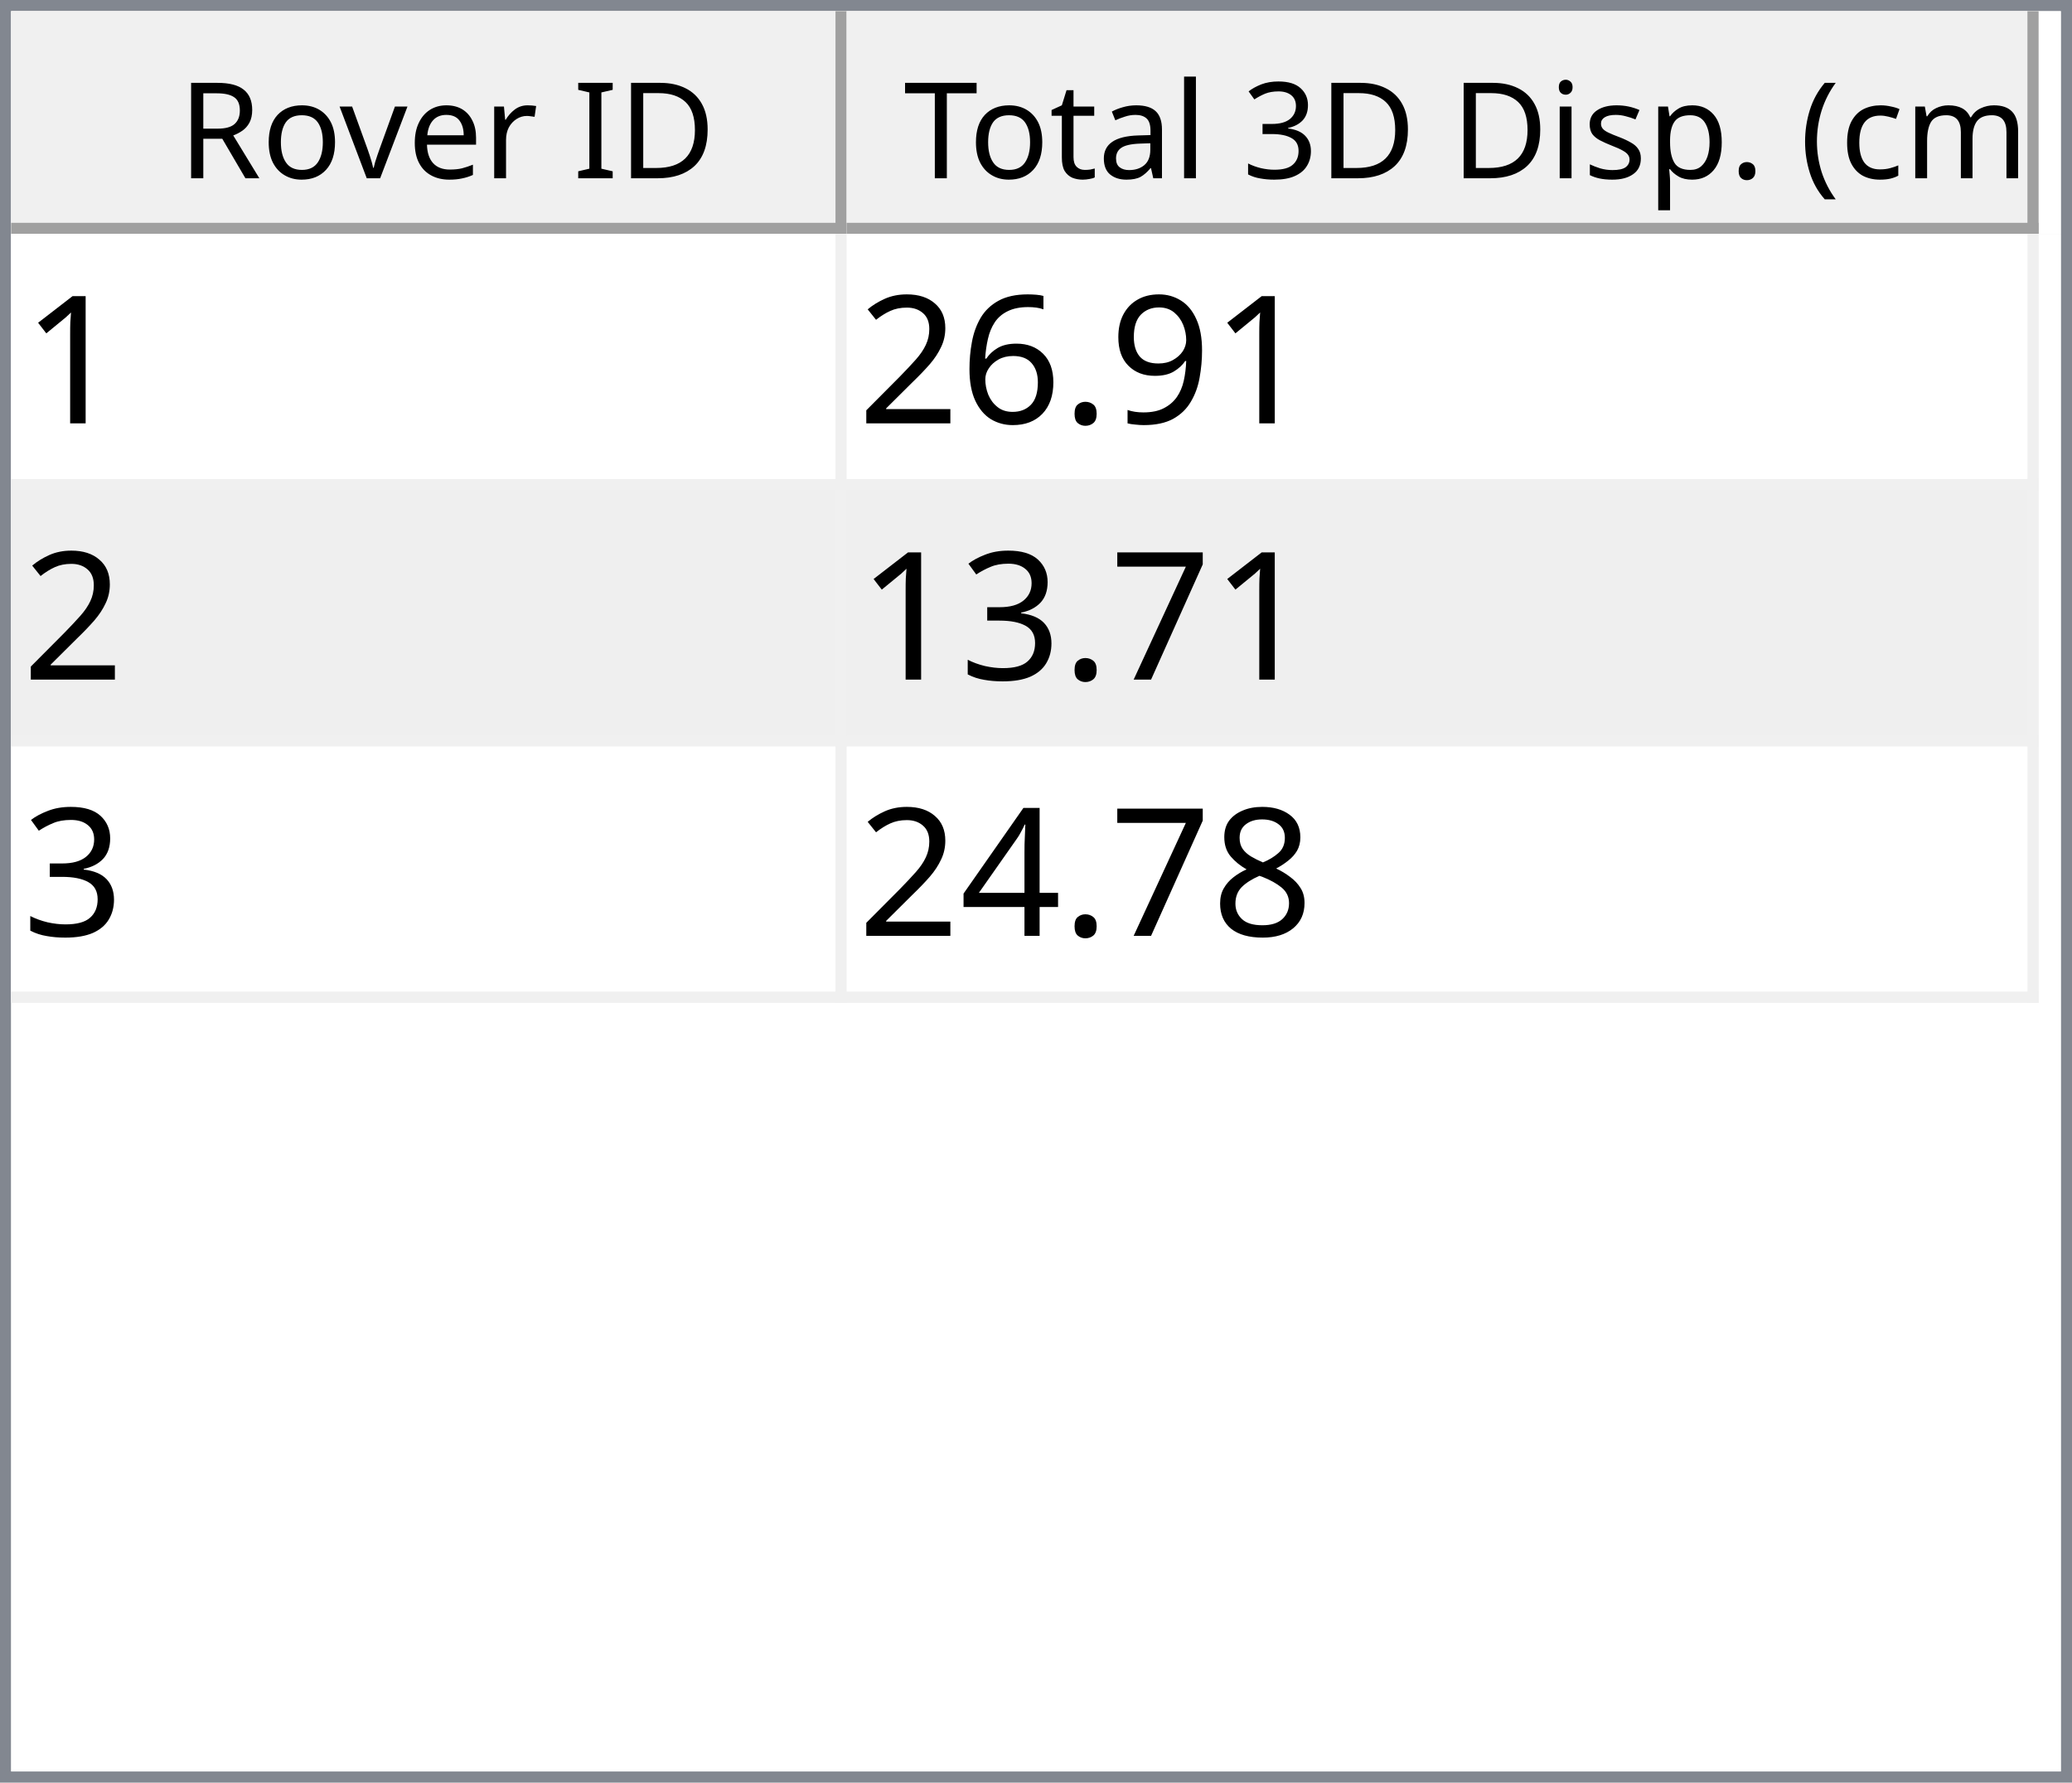
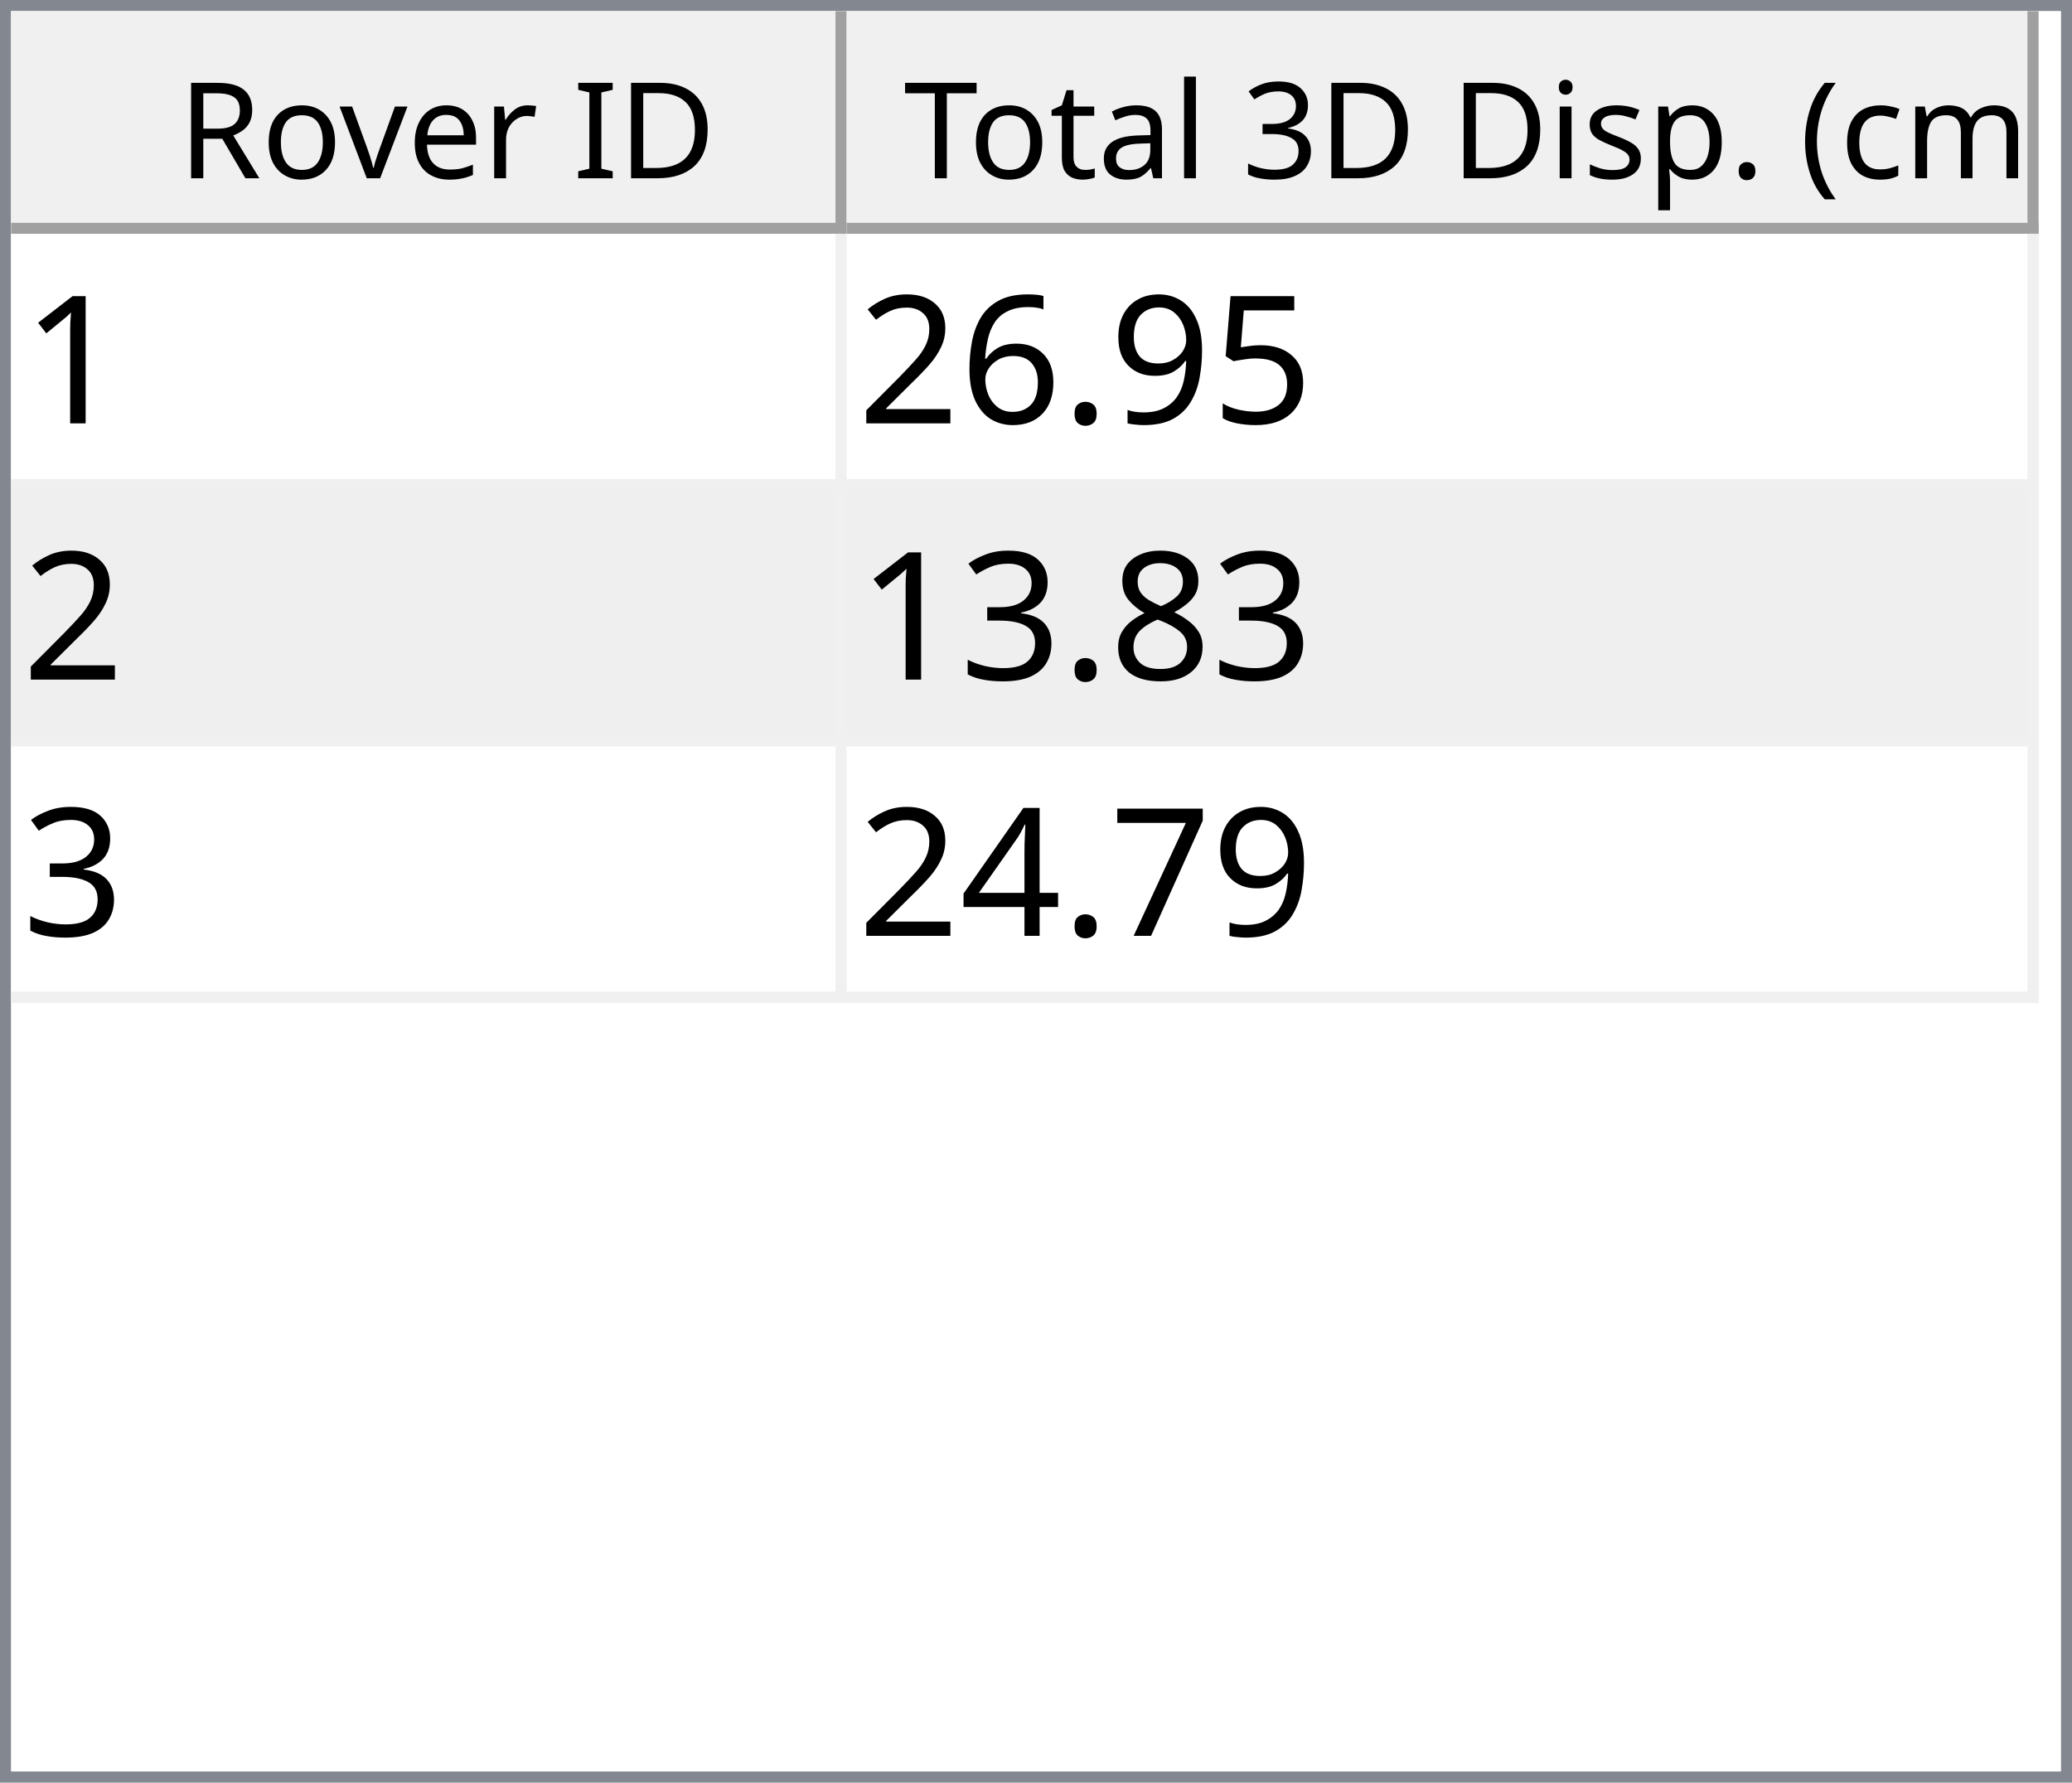
<svg xmlns="http://www.w3.org/2000/svg" style="fill-opacity:1; color-rendering:auto; color-interpolation:auto; text-rendering:auto; stroke:black; stroke-linecap:square; stroke-miterlimit:10; shape-rendering:auto; stroke-opacity:1; fill:black; stroke-dasharray:none; font-weight:normal; stroke-width:1; font-family:'Dialog'; font-style:normal; stroke-linejoin:miter; font-size:12px; stroke-dashoffset:0; image-rendering:auto;" width="186" height="160">
  <defs id="genericDefs" />
  <g>
    <defs id="defs1">
      <clipPath clipPathUnits="userSpaceOnUse" id="clipPath1">
        <path d="M0 0 L186 0 L186 160 L0 160 L0 0 Z" />
      </clipPath>
      <clipPath clipPathUnits="userSpaceOnUse" id="clipPath2">
        <path d="M0 0 L0 160 L186 160 L186 0 Z" />
      </clipPath>
      <clipPath clipPathUnits="userSpaceOnUse" id="clipPath3">
        <path d="M0 0 L0 20 L184 20 L184 0 Z" />
      </clipPath>
      <clipPath clipPathUnits="userSpaceOnUse" id="clipPath4">
        <path d="M0 0 L0 20 L75 20 L75 0 Z" />
      </clipPath>
      <clipPath clipPathUnits="userSpaceOnUse" id="clipPath5">
        <path d="M1 1 L1 19 L74 19 L74 1 Z" />
      </clipPath>
      <clipPath clipPathUnits="userSpaceOnUse" id="clipPath6">
        <path d="M0 0 L0 18 L73 18 L73 0 Z" />
      </clipPath>
      <clipPath clipPathUnits="userSpaceOnUse" id="clipPath7">
        <path d="M-0.5 -0.5 L-0.5 19.5 L74.5 19.5 L74.5 -0.5 Z" />
      </clipPath>
      <clipPath clipPathUnits="userSpaceOnUse" id="clipPath8">
        <path d="M0 0 L0 20 L107 20 L107 0 Z" />
      </clipPath>
      <clipPath clipPathUnits="userSpaceOnUse" id="clipPath9">
        <path d="M1 1 L1 19 L106 19 L106 1 Z" />
      </clipPath>
      <clipPath clipPathUnits="userSpaceOnUse" id="clipPath10">
        <path d="M0 0 L0 18 L105 18 L105 0 Z" />
      </clipPath>
      <clipPath clipPathUnits="userSpaceOnUse" id="clipPath11">
        <path d="M-0.5 -0.5 L-0.5 19.5 L106.5 19.5 L106.5 -0.5 Z" />
      </clipPath>
      <clipPath clipPathUnits="userSpaceOnUse" id="clipPath12">
        <path d="M0 0 L0 138 L184 138 L184 0 Z" />
      </clipPath>
      <clipPath clipPathUnits="userSpaceOnUse" id="clipPath13">
        <path d="M0 0 L0 69 L182 69 L182 0 Z" />
      </clipPath>
      <clipPath clipPathUnits="userSpaceOnUse" id="clipPath14">
        <path d="M-0.5 -0.5 L-0.5 68.5 L181.5 68.5 L181.5 -0.5 Z" />
      </clipPath>
      <clipPath clipPathUnits="userSpaceOnUse" id="clipPath15">
        <path d="M0 0 L0 22 L74 22 L74 0 Z" />
      </clipPath>
      <clipPath clipPathUnits="userSpaceOnUse" id="clipPath16">
        <path d="M0 0 L0 22 L106 22 L106 0 Z" />
      </clipPath>
      <font horiz-adv-x="64.551" id="font1">
        <font-face ascent="107.91" descent="25.098" units-per-em="100" style="font-style:normal; font-family:Segoe UI; font-weight:normal;" />
        <missing-glyph horiz-adv-x="64.551" d="M8.109 0 L8.109 68.266 L56.453 68.266 L56.453 0 L8.109 0 ZM15.328 7.234 L49.219 7.234 L49.219 61.031 L15.328 61.031 L15.328 7.234 Z" />
        <glyph unicode="D" horiz-adv-x="70.117" d="M9.188 0 L9.188 70.016 L28.516 70.016 Q65.531 70.016 65.531 35.891 Q65.531 19.672 55.25 9.836 Q44.969 0 27.734 0 L9.188 0 ZM17.391 62.594 L17.391 7.422 L27.828 7.422 Q41.609 7.422 49.273 14.797 Q56.938 22.172 56.938 35.688 Q56.938 62.594 28.328 62.594 L17.391 62.594 Z" />
        <glyph unicode="I" horiz-adv-x="26.611" d="M17.391 0 L9.188 0 L9.188 70.016 L17.391 70.016 L17.391 0 Z" />
        <glyph unicode=" " horiz-adv-x="27.393" d="" />
        <glyph unicode="r" horiz-adv-x="34.766" d="M34.188 41.891 Q32.078 43.5 28.125 43.5 Q23 43.5 19.555 38.672 Q16.109 33.844 16.109 25.484 L16.109 0 L8.109 0 L8.109 50 L16.109 50 L16.109 39.703 L16.312 39.703 Q18.016 44.969 21.531 47.922 Q25.047 50.875 29.391 50.875 Q32.516 50.875 34.188 50.203 L34.188 41.891 Z" />
        <glyph unicode="e" horiz-adv-x="52.295" d="M48.297 23 L12.984 23 Q13.188 14.656 17.484 10.109 Q21.781 5.562 29.297 5.562 Q37.75 5.562 44.828 11.141 L44.828 3.609 Q38.234 -1.172 27.391 -1.172 Q16.797 -1.172 10.742 5.641 Q4.688 12.453 4.688 24.812 Q4.688 36.469 11.305 43.82 Q17.922 51.172 27.734 51.172 Q37.547 51.172 42.922 44.828 Q48.297 38.484 48.297 27.203 L48.297 23 ZM40.094 29.781 Q40.047 36.719 36.75 40.578 Q33.453 44.438 27.594 44.438 Q21.922 44.438 17.969 40.383 Q14.016 36.328 13.094 29.781 L40.094 29.781 Z" />
        <glyph unicode="v" horiz-adv-x="47.9" d="M47.406 50 L27.484 0 L19.625 0 L0.688 50 L9.469 50 L22.172 13.672 Q23.578 9.672 23.922 6.688 L24.125 6.688 Q24.609 10.453 25.688 13.484 L38.969 50 L47.406 50 Z" />
        <glyph unicode="o" horiz-adv-x="58.594" d="M29 -1.172 Q17.922 -1.172 11.305 5.836 Q4.688 12.844 4.688 24.422 Q4.688 37.016 11.57 44.094 Q18.453 51.172 30.172 51.172 Q41.359 51.172 47.633 44.289 Q53.906 37.406 53.906 25.203 Q53.906 13.234 47.141 6.031 Q40.375 -1.172 29 -1.172 ZM29.594 44.438 Q21.875 44.438 17.383 39.188 Q12.891 33.938 12.891 24.703 Q12.891 15.828 17.43 10.695 Q21.969 5.562 29.594 5.562 Q37.359 5.562 41.531 10.594 Q45.703 15.625 45.703 24.906 Q45.703 34.281 41.531 39.359 Q37.359 44.438 29.594 44.438 Z" />
        <glyph unicode="R" horiz-adv-x="59.814" d="M59.375 0 L49.609 0 L37.891 19.625 Q36.281 22.359 34.766 24.289 Q33.25 26.219 31.664 27.438 Q30.078 28.656 28.25 29.219 Q26.422 29.781 24.125 29.781 L17.391 29.781 L17.391 0 L9.188 0 L9.188 70.016 L30.078 70.016 Q34.672 70.016 38.555 68.867 Q42.438 67.719 45.289 65.375 Q48.141 63.031 49.758 59.547 Q51.375 56.062 51.375 51.375 Q51.375 47.703 50.273 44.656 Q49.172 41.609 47.148 39.211 Q45.125 36.812 42.266 35.133 Q39.406 33.453 35.844 32.516 L35.844 32.328 Q37.594 31.547 38.891 30.547 Q40.188 29.547 41.359 28.18 Q42.531 26.812 43.68 25.078 Q44.828 23.344 46.234 21.047 L59.375 0 ZM17.391 62.594 L17.391 37.203 L28.516 37.203 Q31.594 37.203 34.203 38.133 Q36.812 39.062 38.719 40.797 Q40.625 42.531 41.703 45.047 Q42.781 47.562 42.781 50.688 Q42.781 56.297 39.141 59.445 Q35.5 62.594 28.609 62.594 L17.391 62.594 Z" />
        <glyph unicode=")" horiz-adv-x="30.176" d="M8.297 -15.922 L1.172 -15.922 Q16.406 2.344 16.406 26.812 Q16.406 51.469 1.078 70.016 L8.297 70.016 Q23.531 52.156 23.531 26.703 Q23.531 1.375 8.297 -15.922 Z" />
        <glyph unicode="m" horiz-adv-x="86.133" d="M79.109 0 L71.094 0 L71.094 28.719 Q71.094 37.016 68.531 40.727 Q65.969 44.438 59.906 44.438 Q54.781 44.438 51.195 39.75 Q47.609 35.062 47.609 28.516 L47.609 0 L39.594 0 L39.594 29.688 Q39.594 44.438 28.219 44.438 Q22.953 44.438 19.531 40.016 Q16.109 35.594 16.109 28.516 L16.109 0 L8.109 0 L8.109 50 L16.109 50 L16.109 42.094 L16.312 42.094 Q21.625 51.172 31.844 51.172 Q36.969 51.172 40.773 48.312 Q44.578 45.453 46 40.828 Q51.562 51.172 62.594 51.172 Q79.109 51.172 79.109 30.812 L79.109 0 Z" />
        <glyph unicode="c" horiz-adv-x="46.191" d="M42.188 2.297 Q36.422 -1.172 28.516 -1.172 Q17.828 -1.172 11.258 5.789 Q4.688 12.75 4.688 23.828 Q4.688 36.188 11.766 43.68 Q18.844 51.172 30.672 51.172 Q37.25 51.172 42.281 48.734 L42.281 40.531 Q36.719 44.438 30.375 44.438 Q22.703 44.438 17.797 38.945 Q12.891 33.453 12.891 24.516 Q12.891 15.719 17.508 10.641 Q22.125 5.562 29.891 5.562 Q36.422 5.562 42.188 9.906 L42.188 2.297 Z" />
        <glyph unicode="(" horiz-adv-x="30.176" d="M29.109 -15.922 L21.969 -15.922 Q6.844 1.375 6.844 26.703 Q6.844 52.156 21.969 70.016 L29.203 70.016 Q13.875 51.469 13.875 26.812 Q13.875 2.344 29.109 -15.922 Z" />
        <glyph unicode="." horiz-adv-x="21.68" d="M10.891 -1.078 Q8.641 -1.078 7.055 0.539 Q5.469 2.156 5.469 4.391 Q5.469 6.641 7.055 8.273 Q8.641 9.906 10.891 9.906 Q13.188 9.906 14.797 8.273 Q16.406 6.641 16.406 4.391 Q16.406 2.156 14.797 0.539 Q13.188 -1.078 10.891 -1.078 Z" />
        <glyph unicode="p" horiz-adv-x="58.789" d="M16.312 7.234 L16.109 7.234 L16.109 -23 L8.109 -23 L8.109 50 L16.109 50 L16.109 41.219 L16.312 41.219 Q22.219 51.172 33.594 51.172 Q43.266 51.172 48.688 44.461 Q54.109 37.75 54.109 26.469 Q54.109 13.922 48 6.375 Q41.891 -1.172 31.297 -1.172 Q21.578 -1.172 16.312 7.234 ZM16.109 27.391 L16.109 20.406 Q16.109 14.203 20.141 9.883 Q24.172 5.562 30.375 5.562 Q37.641 5.562 41.773 11.133 Q45.906 16.703 45.906 26.609 Q45.906 34.969 42.047 39.703 Q38.188 44.438 31.594 44.438 Q24.609 44.438 20.359 39.578 Q16.109 34.719 16.109 27.391 Z" />
        <glyph unicode="s" horiz-adv-x="42.432" d="M5.078 1.812 L5.078 10.406 Q11.625 5.562 19.484 5.562 Q30.031 5.562 30.031 12.594 Q30.031 14.594 29.125 15.992 Q28.219 17.391 26.68 18.461 Q25.141 19.531 23.07 20.383 Q21 21.234 18.609 22.172 Q15.281 23.484 12.766 24.828 Q10.25 26.172 8.57 27.859 Q6.891 29.547 6.031 31.695 Q5.172 33.844 5.172 36.719 Q5.172 40.234 6.789 42.945 Q8.406 45.656 11.086 47.484 Q13.766 49.312 17.211 50.242 Q20.656 51.172 24.312 51.172 Q30.812 51.172 35.938 48.922 L35.938 40.828 Q30.422 44.438 23.25 44.438 Q21 44.438 19.195 43.922 Q17.391 43.406 16.094 42.477 Q14.797 41.547 14.086 40.258 Q13.375 38.969 13.375 37.406 Q13.375 35.453 14.086 34.133 Q14.797 32.812 16.164 31.789 Q17.531 30.766 19.484 29.938 Q21.438 29.109 23.922 28.125 Q27.25 26.859 29.883 25.516 Q32.516 24.172 34.375 22.484 Q36.234 20.797 37.234 18.602 Q38.234 16.406 38.234 13.375 Q38.234 9.672 36.602 6.938 Q34.969 4.203 32.234 2.398 Q29.5 0.594 25.93 -0.289 Q22.359 -1.172 18.453 -1.172 Q10.75 -1.172 5.078 1.812 Z" />
        <glyph unicode="i" horiz-adv-x="24.219" d="M12.203 62.703 Q10.062 62.703 8.547 64.164 Q7.031 65.625 7.031 67.875 Q7.031 70.125 8.547 71.609 Q10.062 73.094 12.203 73.094 Q14.406 73.094 15.945 71.609 Q17.484 70.125 17.484 67.875 Q17.484 65.719 15.945 64.211 Q14.406 62.703 12.203 62.703 ZM16.109 0 L8.109 0 L8.109 50 L16.109 50 L16.109 0 Z" />
        <glyph unicode="3" horiz-adv-x="53.906" d="M46.531 19.828 Q46.531 15.094 44.75 11.211 Q42.969 7.328 39.719 4.57 Q36.469 1.812 31.93 0.297 Q27.391 -1.219 21.922 -1.219 Q11.922 -1.219 6 2.594 L6 11.188 Q13.094 5.609 22.219 5.609 Q25.875 5.609 28.828 6.539 Q31.781 7.469 33.906 9.227 Q36.031 10.984 37.18 13.477 Q38.328 15.969 38.328 19.094 Q38.328 32.812 18.797 32.812 L12.984 32.812 L12.984 39.594 L18.5 39.594 Q35.797 39.594 35.797 52.484 Q35.797 64.406 22.609 64.406 Q15.188 64.406 8.688 59.422 L8.688 67.188 Q15.375 71.188 24.609 71.188 Q29 71.188 32.57 69.969 Q36.141 68.75 38.68 66.555 Q41.219 64.359 42.609 61.281 Q44 58.203 44 54.5 Q44 40.672 30.031 36.719 L30.031 36.531 Q33.594 36.141 36.625 34.797 Q39.656 33.453 41.852 31.305 Q44.047 29.156 45.289 26.25 Q46.531 23.344 46.531 19.828 Z" />
        <glyph unicode="l" horiz-adv-x="24.219" d="M16.109 0 L8.109 0 L8.109 74.031 L16.109 74.031 L16.109 0 Z" />
        <glyph unicode="a" horiz-adv-x="50.879" d="M43.891 0 L35.891 0 L35.891 7.812 L35.688 7.812 Q30.469 -1.172 20.312 -1.172 Q12.844 -1.172 8.617 2.781 Q4.391 6.734 4.391 13.281 Q4.391 27.297 20.906 29.594 L35.891 31.688 Q35.891 44.438 25.594 44.438 Q16.547 44.438 9.281 38.281 L9.281 46.484 Q16.656 51.172 26.266 51.172 Q43.891 51.172 43.891 32.516 L43.891 0 ZM35.891 25.297 L23.828 23.641 Q18.266 22.859 15.43 20.875 Q12.594 18.891 12.594 13.875 Q12.594 10.203 15.211 7.883 Q17.828 5.562 22.172 5.562 Q28.125 5.562 32.008 9.742 Q35.891 13.922 35.891 20.312 L35.891 25.297 Z" />
        <glyph unicode="t" horiz-adv-x="33.887" d="M31.297 0.484 Q28.469 -1.078 23.828 -1.078 Q10.688 -1.078 10.688 13.578 L10.688 43.172 L2.094 43.172 L2.094 50 L10.688 50 L10.688 62.203 L18.703 64.797 L18.703 50 L31.297 50 L31.297 43.172 L18.703 43.172 L18.703 14.984 Q18.703 9.969 20.414 7.82 Q22.125 5.672 26.078 5.672 Q29.109 5.672 31.297 7.328 L31.297 0.484 Z" />
        <glyph unicode="T" horiz-adv-x="52.393" d="M50.594 62.594 L30.375 62.594 L30.375 0 L22.172 0 L22.172 62.594 L2 62.594 L2 70.016 L50.594 70.016 L50.594 62.594 Z" />
      </font>
      <font horiz-adv-x="75.0" id="font2">
        <font-face ascent="100.537" descent="21.973" units-per-em="100" style="font-style:normal; font-family:sans-serif; font-weight:normal;" />
        <missing-glyph horiz-adv-x="75.0" d="M12.5 0 L12.5 62.5 L62.5 62.5 L62.5 0 L12.5 0 ZM14.062 1.562 L60.938 1.562 L60.938 60.938 L14.062 60.938 L14.062 1.562 Z" />
        <glyph unicode="1" horiz-adv-x="55.615" d="M37.25 0 L28.469 0 L28.469 56 Q25.297 52.984 20.141 49.953 Q14.984 46.922 10.891 45.406 L10.891 53.906 Q18.266 57.375 23.781 62.305 Q29.297 67.234 31.594 71.875 L37.25 71.875 L37.25 0 Z" />
+         <glyph unicode="5" horiz-adv-x="55.615" d="M4.156 18.75 L13.375 19.531 Q14.406 12.797 18.141 9.398 Q21.875 6 27.156 6 Q33.5 6 37.891 10.789 Q42.281 15.578 42.281 23.484 Q42.281 31 38.062 35.352 Q33.844 39.703 27 39.703 Q22.75 39.703 19.336 37.773 Q15.922 35.844 13.969 32.766 L5.719 33.844 L12.641 70.609 L48.25 70.609 L48.25 62.203 L19.672 62.203 L15.828 42.969 Q22.266 47.469 29.344 47.469 Q38.719 47.469 45.164 40.969 Q51.609 34.469 51.609 24.266 Q51.609 14.547 45.953 7.469 Q39.062 -1.219 27.156 -1.219 Q17.391 -1.219 11.211 4.25 Q5.031 9.719 4.156 18.75 Z" />
        <glyph unicode="9" horiz-adv-x="55.615" d="M5.469 16.547 L13.922 17.328 Q14.984 11.375 18.016 8.688 Q21.047 6 25.781 6 Q29.828 6 32.883 7.859 Q35.938 9.719 37.891 12.82 Q39.844 15.922 41.164 21.195 Q42.484 26.469 42.484 31.938 Q42.484 32.516 42.438 33.688 Q39.797 29.5 35.234 26.883 Q30.672 24.266 25.344 24.266 Q16.453 24.266 10.305 30.711 Q4.156 37.156 4.156 47.703 Q4.156 58.594 10.578 65.234 Q17 71.875 26.656 71.875 Q33.641 71.875 39.43 68.117 Q45.219 64.359 48.219 57.398 Q51.219 50.438 51.219 37.25 Q51.219 23.531 48.242 15.406 Q45.266 7.281 39.383 3.031 Q33.5 -1.219 25.594 -1.219 Q17.188 -1.219 11.867 3.445 Q6.547 8.109 5.469 16.547 ZM41.453 48.141 Q41.453 55.719 37.43 60.156 Q33.406 64.594 27.734 64.594 Q21.875 64.594 17.531 59.812 Q13.188 55.031 13.188 47.406 Q13.188 40.578 17.312 36.305 Q21.438 32.031 27.484 32.031 Q33.594 32.031 37.523 36.305 Q41.453 40.578 41.453 48.141 Z" />
        <glyph unicode="." horiz-adv-x="27.783" d="M9.078 0 L9.078 10.016 L19.094 10.016 L19.094 0 L9.078 0 Z" />
        <glyph unicode="6" horiz-adv-x="55.615" d="M49.75 54.047 L41.016 53.375 Q39.844 58.547 37.703 60.891 Q34.125 64.656 28.906 64.656 Q24.703 64.656 21.531 62.312 Q17.391 59.281 14.992 53.469 Q12.594 47.656 12.5 36.922 Q15.672 41.75 20.266 44.094 Q24.859 46.438 29.891 46.438 Q38.672 46.438 44.852 39.969 Q51.031 33.5 51.031 23.25 Q51.031 16.5 48.125 10.719 Q45.219 4.938 40.141 1.859 Q35.062 -1.219 28.609 -1.219 Q17.625 -1.219 10.695 6.859 Q3.766 14.938 3.766 33.5 Q3.766 54.25 11.422 63.672 Q18.109 71.875 29.438 71.875 Q37.891 71.875 43.289 67.141 Q48.688 62.406 49.75 54.047 ZM13.875 23.188 Q13.875 18.656 15.797 14.508 Q17.719 10.359 21.188 8.18 Q24.656 6 28.469 6 Q34.031 6 38.039 10.492 Q42.047 14.984 42.047 22.703 Q42.047 30.125 38.086 34.398 Q34.125 38.672 28.125 38.672 Q22.172 38.672 18.023 34.398 Q13.875 30.125 13.875 23.188 Z" />
        <glyph unicode="2" horiz-adv-x="55.615" d="M50.344 8.453 L50.344 0 L3.031 0 Q2.938 3.172 4.047 6.109 Q5.859 10.938 9.836 15.625 Q13.812 20.312 21.344 26.469 Q33.016 36.031 37.117 41.625 Q41.219 47.219 41.219 52.203 Q41.219 57.422 37.477 61.008 Q33.734 64.594 27.734 64.594 Q21.391 64.594 17.578 60.789 Q13.766 56.984 13.719 50.25 L4.688 51.172 Q5.609 61.281 11.664 66.578 Q17.719 71.875 27.938 71.875 Q38.234 71.875 44.242 66.164 Q50.25 60.453 50.25 52 Q50.25 47.703 48.492 43.555 Q46.734 39.406 42.656 34.812 Q38.578 30.219 29.109 22.219 Q21.188 15.578 18.945 13.211 Q16.703 10.844 15.234 8.453 L50.344 8.453 Z" />
+         <glyph unicode="8" horiz-adv-x="55.615" d="M17.672 38.812 Q12.203 40.828 9.57 44.539 Q6.938 48.25 6.938 53.422 Q6.938 61.234 12.555 66.555 Q18.172 71.875 27.484 71.875 Q36.859 71.875 42.578 66.43 Q48.297 60.984 48.297 53.172 Q48.297 48.188 45.68 44.508 Q43.062 40.828 37.75 38.812 Q44.344 36.672 47.781 31.883 Q51.219 27.094 51.219 20.453 Q51.219 11.281 44.727 5.031 Q38.234 -1.219 27.641 -1.219 Q17.047 -1.219 10.547 5.055 Q4.047 11.328 4.047 20.703 Q4.047 27.688 7.594 32.398 Q11.141 37.109 17.672 38.812 ZM15.922 53.719 Q15.922 48.641 19.195 45.414 Q22.469 42.188 27.688 42.188 Q32.766 42.188 36.016 45.383 Q39.266 48.578 39.266 53.219 Q39.266 58.062 35.914 61.359 Q32.562 64.656 27.594 64.656 Q22.562 64.656 19.242 61.43 Q15.922 58.203 15.922 53.719 ZM13.094 20.656 Q13.094 16.891 14.875 13.375 Q16.656 9.859 20.172 7.93 Q23.688 6 27.734 6 Q34.031 6 38.133 10.055 Q42.234 14.109 42.234 20.359 Q42.234 26.703 38.016 30.859 Q33.797 35.016 27.438 35.016 Q21.234 35.016 17.164 30.914 Q13.094 26.812 13.094 20.656 Z" />
+         <glyph unicode="3" horiz-adv-x="55.615" d="M4.203 18.891 L12.984 20.062 Q14.5 12.594 18.141 9.297 Q21.781 6 27 6 Q33.203 6 37.477 10.297 Q41.75 14.594 41.75 20.953 Q41.75 27 37.797 30.93 Q33.844 34.859 27.734 34.859 Q25.25 34.859 21.531 33.891 L22.516 41.609 Q23.391 41.5 23.922 41.5 Q29.547 41.5 34.039 44.43 Q38.531 47.359 38.531 53.469 Q38.531 58.297 35.258 61.477 Q31.984 64.656 26.812 64.656 Q21.688 64.656 18.266 61.43 Q14.844 58.203 13.875 51.766 L5.078 53.328 Q6.688 62.156 12.398 67.016 Q18.109 71.875 26.609 71.875 Q32.469 71.875 37.398 69.359 Q42.328 66.844 44.945 62.5 Q47.562 58.156 47.562 53.266 Q47.562 48.641 45.07 44.828 Q42.578 41.016 37.703 38.766 Q44.047 37.312 47.562 32.695 Q51.078 28.078 51.078 21.141 Q51.078 11.766 44.242 5.25 Q37.406 -1.266 26.953 -1.266 Q17.531 -1.266 11.305 4.352 Q5.078 9.969 4.203 18.891 Z" />
        <glyph unicode="7" horiz-adv-x="55.615" d="M4.734 62.203 L4.734 70.656 L51.078 70.656 L51.078 63.812 Q44.234 56.547 37.523 44.484 Q30.812 32.422 27.156 19.672 Q24.516 10.688 23.781 0 L14.75 0 Q14.891 8.453 18.062 20.414 Q21.234 32.375 27.172 43.484 Q33.109 54.594 39.797 62.203 L4.734 62.203 Z" />
-         <glyph unicode="3" horiz-adv-x="55.615" d="M4.203 18.891 L12.984 20.062 Q14.5 12.594 18.141 9.297 Q21.781 6 27 6 Q33.203 6 37.477 10.297 Q41.75 14.594 41.75 20.953 Q41.75 27 37.797 30.93 Q33.844 34.859 27.734 34.859 Q25.25 34.859 21.531 33.891 L22.516 41.609 Q23.391 41.5 23.922 41.5 Q29.547 41.5 34.039 44.43 Q38.531 47.359 38.531 53.469 Q38.531 58.297 35.258 61.477 Q31.984 64.656 26.812 64.656 Q21.688 64.656 18.266 61.43 Q14.844 58.203 13.875 51.766 L5.078 53.328 Q6.688 62.156 12.398 67.016 Q18.109 71.875 26.609 71.875 Q32.469 71.875 37.398 69.359 Q42.328 66.844 44.945 62.5 Q47.562 58.156 47.562 53.266 Q47.562 48.641 45.07 44.828 Q42.578 41.016 37.703 38.766 Q44.047 37.312 47.562 32.695 Q51.078 28.078 51.078 21.141 Q51.078 11.766 44.242 5.25 Q37.406 -1.266 26.953 -1.266 Q17.531 -1.266 11.305 4.352 Q5.078 9.969 4.203 18.891 Z" />
-         <glyph unicode="8" horiz-adv-x="55.615" d="M17.672 38.812 Q12.203 40.828 9.57 44.539 Q6.938 48.25 6.938 53.422 Q6.938 61.234 12.555 66.555 Q18.172 71.875 27.484 71.875 Q36.859 71.875 42.578 66.43 Q48.297 60.984 48.297 53.172 Q48.297 48.188 45.68 44.508 Q43.062 40.828 37.75 38.812 Q44.344 36.672 47.781 31.883 Q51.219 27.094 51.219 20.453 Q51.219 11.281 44.727 5.031 Q38.234 -1.219 27.641 -1.219 Q17.047 -1.219 10.547 5.055 Q4.047 11.328 4.047 20.703 Q4.047 27.688 7.594 32.398 Q11.141 37.109 17.672 38.812 ZM15.922 53.719 Q15.922 48.641 19.195 45.414 Q22.469 42.188 27.688 42.188 Q32.766 42.188 36.016 45.383 Q39.266 48.578 39.266 53.219 Q39.266 58.062 35.914 61.359 Q32.562 64.656 27.594 64.656 Q22.562 64.656 19.242 61.43 Q15.922 58.203 15.922 53.719 ZM13.094 20.656 Q13.094 16.891 14.875 13.375 Q16.656 9.859 20.172 7.93 Q23.688 6 27.734 6 Q34.031 6 38.133 10.055 Q42.234 14.109 42.234 20.359 Q42.234 26.703 38.016 30.859 Q33.797 35.016 27.438 35.016 Q21.234 35.016 17.164 30.914 Q13.094 26.812 13.094 20.656 Z" />
        <glyph unicode="4" horiz-adv-x="55.615" d="M32.328 0 L32.328 17.141 L1.266 17.141 L1.266 25.203 L33.938 71.578 L41.109 71.578 L41.109 25.203 L50.781 25.203 L50.781 17.141 L41.109 17.141 L41.109 0 L32.328 0 ZM32.328 25.203 L32.328 57.469 L9.906 25.203 L32.328 25.203 Z" />
      </font>
    </defs>
    <g style="fill:white; stroke:white;">
      <rect x="0" y="0" width="186" style="clip-path:url(#clipPath1); stroke:none;" height="160" />
    </g>
    <g style="fill:white; text-rendering:optimizeSpeed; color-rendering:optimizeSpeed; image-rendering:optimizeSpeed; shape-rendering:crispEdges; stroke:white; color-interpolation:sRGB;">
      <rect x="0" width="186" height="160" y="0" style="stroke:none;" />
      <path style="stroke:none;" d="M0 160 L186 160 L186 0 L0 0 Z" />
    </g>
    <g style="fill:rgb(240,240,240); font-family:'Segoe UI'; stroke:rgb(240,240,240);">
      <rect x="0" y="0" width="186" style="clip-path:url(#clipPath2); stroke:none;" height="160" />
    </g>
    <g style="fill:rgb(130,135,144); font-family:'Segoe UI'; stroke:rgb(130,135,144);">
      <path d="M0 0 L186 0 L186 160 L0 160 L0 0 ZM1 1 L185 1 L185 159 L1 159 L1 1 Z" style="fill-rule:evenodd; clip-path:url(#clipPath2); stroke:none;" />
    </g>
    <g style="fill:white; font-family:'Segoe UI'; stroke:white;" transform="translate(1,1)">
      <rect x="0" y="0" width="184" style="clip-path:url(#clipPath3); stroke:none;" height="20" />
    </g>
    <g style="fill:rgb(240,240,240); font-family:'Segoe UI'; stroke:rgb(240,240,240);" transform="translate(1,1)">
      <rect x="0" y="0" width="75" style="clip-path:url(#clipPath4); stroke:none;" height="20" />
    </g>
    <g style="font-family:'Segoe UI';" transform="translate(2,2)">
      <text x="14" xml:space="preserve" y="14" style="clip-path:url(#clipPath6); stroke:none;">Rover ID</text>
    </g>
    <g style="fill:rgb(160,160,160); font-family:'Segoe UI'; stroke:rgb(160,160,160); stroke-linejoin:bevel;" transform="translate(1.5,1.5)">
      <line x1="74" x2="74" y1="0" style="fill:none; clip-path:url(#clipPath7);" y2="19" />
    </g>
    <g style="fill:rgb(160,160,160); font-family:'Segoe UI'; stroke:rgb(160,160,160); stroke-linejoin:bevel;" transform="matrix(1,0,0,1,1,1) translate(0.5,0.5)">
      <line x1="0" x2="74" y1="19" style="fill:none; clip-path:url(#clipPath7);" y2="19" />
    </g>
    <g style="fill:rgb(240,240,240); font-family:'Segoe UI'; stroke:rgb(240,240,240);" transform="translate(76,1)">
      <rect x="0" y="0" width="107" style="clip-path:url(#clipPath8); stroke:none;" height="20" />
    </g>
    <g style="font-family:'Segoe UI';" transform="translate(77,2)">
      <text x="1" xml:space="preserve" y="14" style="clip-path:url(#clipPath10); stroke:none;"> Total 3D Disp. (cm)</text>
    </g>
    <g style="fill:rgb(160,160,160); font-family:'Segoe UI'; stroke:rgb(160,160,160); stroke-linejoin:bevel;" transform="translate(76.5,1.5)">
      <line x1="106" x2="106" y1="0" style="fill:none; clip-path:url(#clipPath11);" y2="19" />
    </g>
    <g style="fill:rgb(160,160,160); font-family:'Segoe UI'; stroke:rgb(160,160,160); stroke-linejoin:bevel;" transform="matrix(1,0,0,1,76,1) translate(0.5,0.5)">
      <line x1="0" x2="106" y1="19" style="fill:none; clip-path:url(#clipPath11);" y2="19" />
    </g>
    <g style="fill:white; font-family:'Segoe UI'; stroke:white;" transform="translate(1,21)">
      <rect x="0" y="0" width="184" style="clip-path:url(#clipPath12); stroke:none;" height="138" />
    </g>
    <g style="fill:rgb(240,240,240); font-size:16px; font-family:sans-serif; stroke:rgb(240,240,240);" transform="translate(1,21)">
      <rect x="0" y="0" width="182" style="clip-path:url(#clipPath13); stroke:none;" height="69" />
      <line transform="translate(0.5,0.5)" x1="0" x2="181" y1="22" style="clip-path:url(#clipPath14); fill:none; stroke-linejoin:bevel;" y2="22" />
    </g>
    <g transform="matrix(1,0,0,1,1,21) translate(0.5,0.5)" style="fill:rgb(240,240,240); font-size:16px; font-family:sans-serif; stroke:rgb(240,240,240); stroke-linejoin:bevel;">
      <line x1="0" x2="181" y1="45" style="fill:none; clip-path:url(#clipPath14);" y2="45" />
    </g>
    <g transform="matrix(1,0,0,1,1,21) translate(0.5,0.5)" style="fill:rgb(240,240,240); font-size:16px; font-family:sans-serif; stroke:rgb(240,240,240); stroke-linejoin:bevel;">
      <line x1="0" x2="181" y1="68" style="fill:none; clip-path:url(#clipPath14);" y2="68" />
    </g>
    <g transform="matrix(1,0,0,1,1,21) translate(0.5,0.5)" style="fill:rgb(240,240,240); font-size:16px; font-family:sans-serif; stroke:rgb(240,240,240); stroke-linejoin:bevel;">
      <line x1="74" x2="74" y1="0" style="fill:none; clip-path:url(#clipPath14);" y2="68" />
    </g>
    <g transform="matrix(1,0,0,1,1,21) translate(0.5,0.5)" style="fill:rgb(240,240,240); font-size:16px; font-family:sans-serif; stroke:rgb(240,240,240); stroke-linejoin:bevel;">
      <line x1="181" x2="181" y1="0" style="fill:none; clip-path:url(#clipPath14);" y2="68" />
    </g>
    <g style="fill:white; font-size:16px; font-family:sans-serif; stroke:white;" transform="matrix(1,0,0,1,1,21)">
      <rect x="0" y="0" width="74" style="clip-path:url(#clipPath15); stroke:none;" height="22" />
      <text x="1" y="17" style="fill:black; clip-path:url(#clipPath15); stroke:none;" xml:space="preserve">1</text>
    </g>
    <g style="fill:white; font-size:16px; font-family:sans-serif; stroke:white;" transform="matrix(1,0,0,1,1,21) translate(75,0)">
      <rect x="0" y="0" width="106" style="clip-path:url(#clipPath16); stroke:none;" height="22" />
-       <text x="1" y="17" style="fill:black; clip-path:url(#clipPath16); stroke:none;" xml:space="preserve">26.91</text>
+       <text x="1" y="17" style="fill:black; clip-path:url(#clipPath16); stroke:none;" xml:space="preserve">26.95</text>
    </g>
    <g style="fill:rgb(239,239,239); font-size:16px; font-family:sans-serif; stroke:rgb(239,239,239);" transform="matrix(1,0,0,1,1,21) translate(0,23)">
      <rect x="0" y="0" width="74" style="clip-path:url(#clipPath15); stroke:none;" height="22" />
      <text x="1" y="17" style="fill:black; clip-path:url(#clipPath15); stroke:none;" xml:space="preserve">2</text>
    </g>
    <g style="fill:rgb(239,239,239); font-size:16px; font-family:sans-serif; stroke:rgb(239,239,239);" transform="matrix(1,0,0,1,1,21) translate(75,23)">
      <rect x="0" y="0" width="106" style="clip-path:url(#clipPath16); stroke:none;" height="22" />
-       <text x="1" y="17" style="fill:black; clip-path:url(#clipPath16); stroke:none;" xml:space="preserve">13.71</text>
+       <text x="1" y="17" style="fill:black; clip-path:url(#clipPath16); stroke:none;" xml:space="preserve">13.83</text>
    </g>
    <g style="fill:white; font-size:16px; font-family:sans-serif; stroke:white;" transform="matrix(1,0,0,1,1,21) translate(0,46)">
      <rect x="0" y="0" width="74" style="clip-path:url(#clipPath15); stroke:none;" height="22" />
      <text x="1" y="17" style="fill:black; clip-path:url(#clipPath15); stroke:none;" xml:space="preserve">3</text>
    </g>
    <g style="fill:white; font-size:16px; font-family:sans-serif; stroke:white;" transform="matrix(1,0,0,1,1,21) translate(75,46)">
      <rect x="0" y="0" width="106" style="clip-path:url(#clipPath16); stroke:none;" height="22" />
-       <text x="1" y="17" style="fill:black; clip-path:url(#clipPath16); stroke:none;" xml:space="preserve">24.78</text>
+       <text x="1" y="17" style="fill:black; clip-path:url(#clipPath16); stroke:none;" xml:space="preserve">24.79</text>
    </g>
  </g>
</svg>
